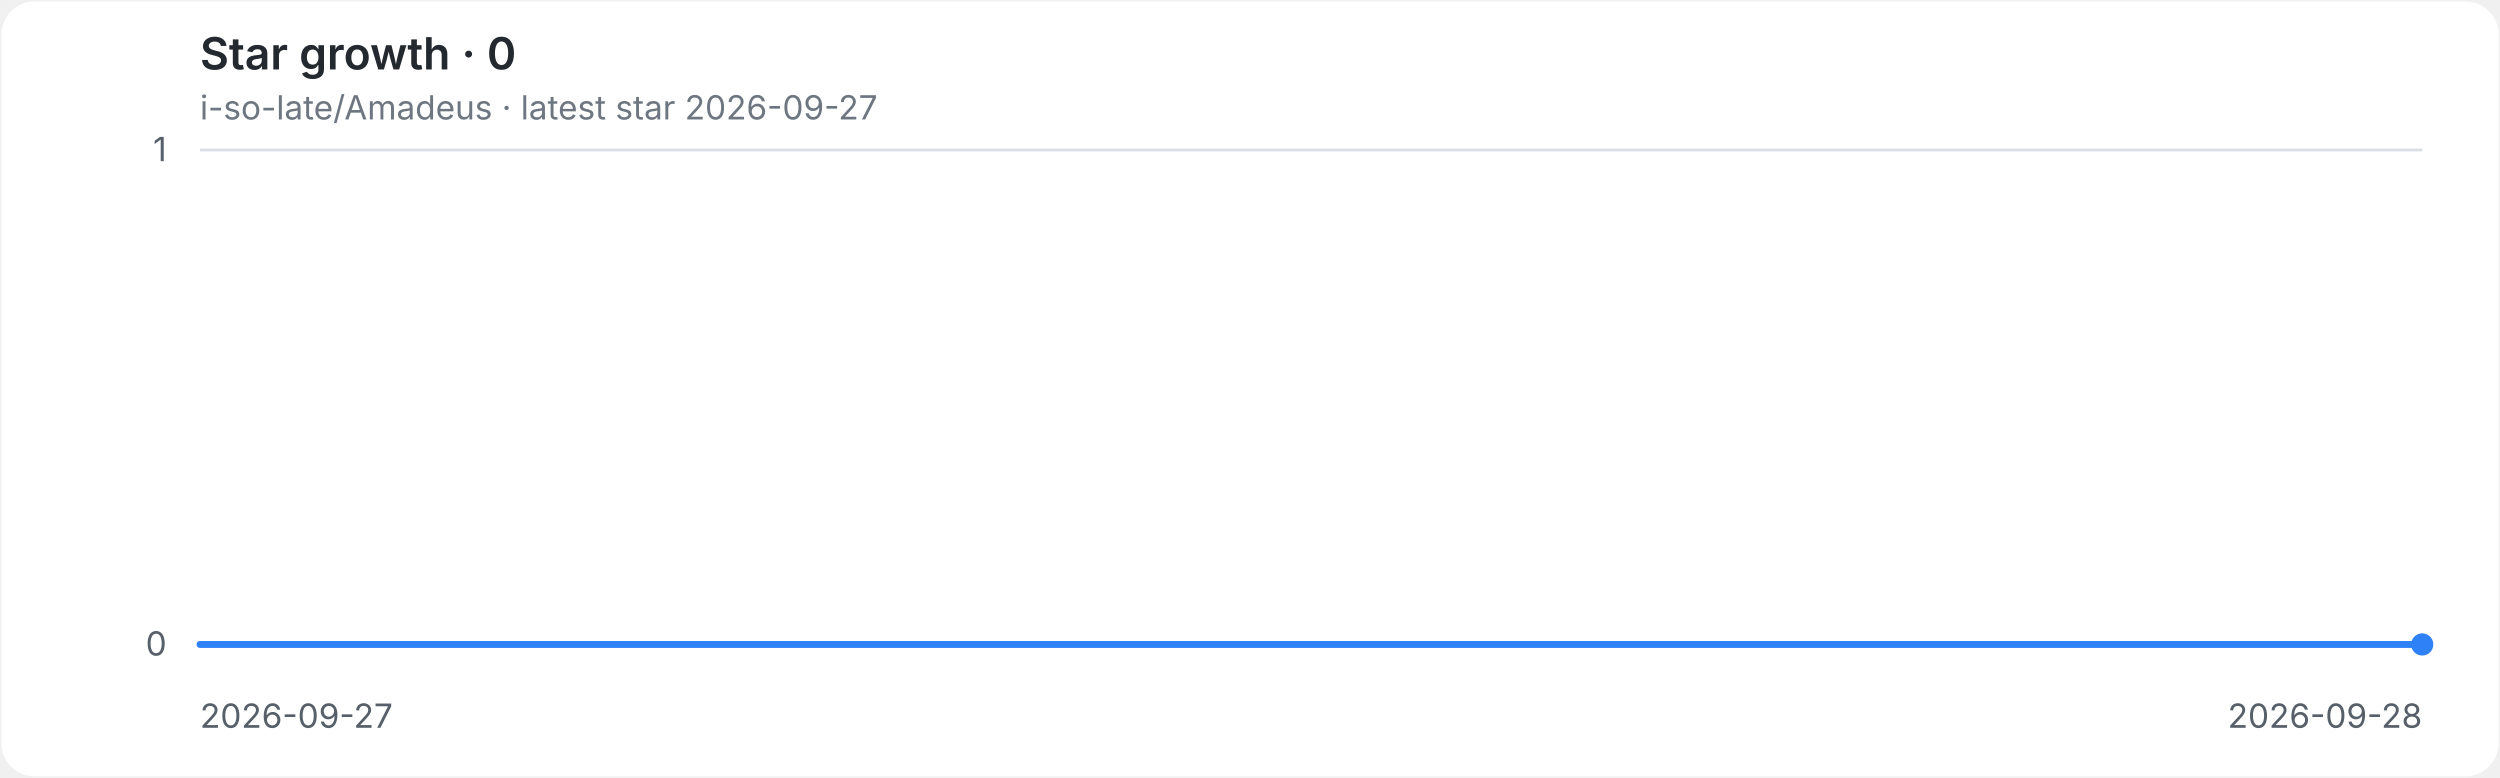
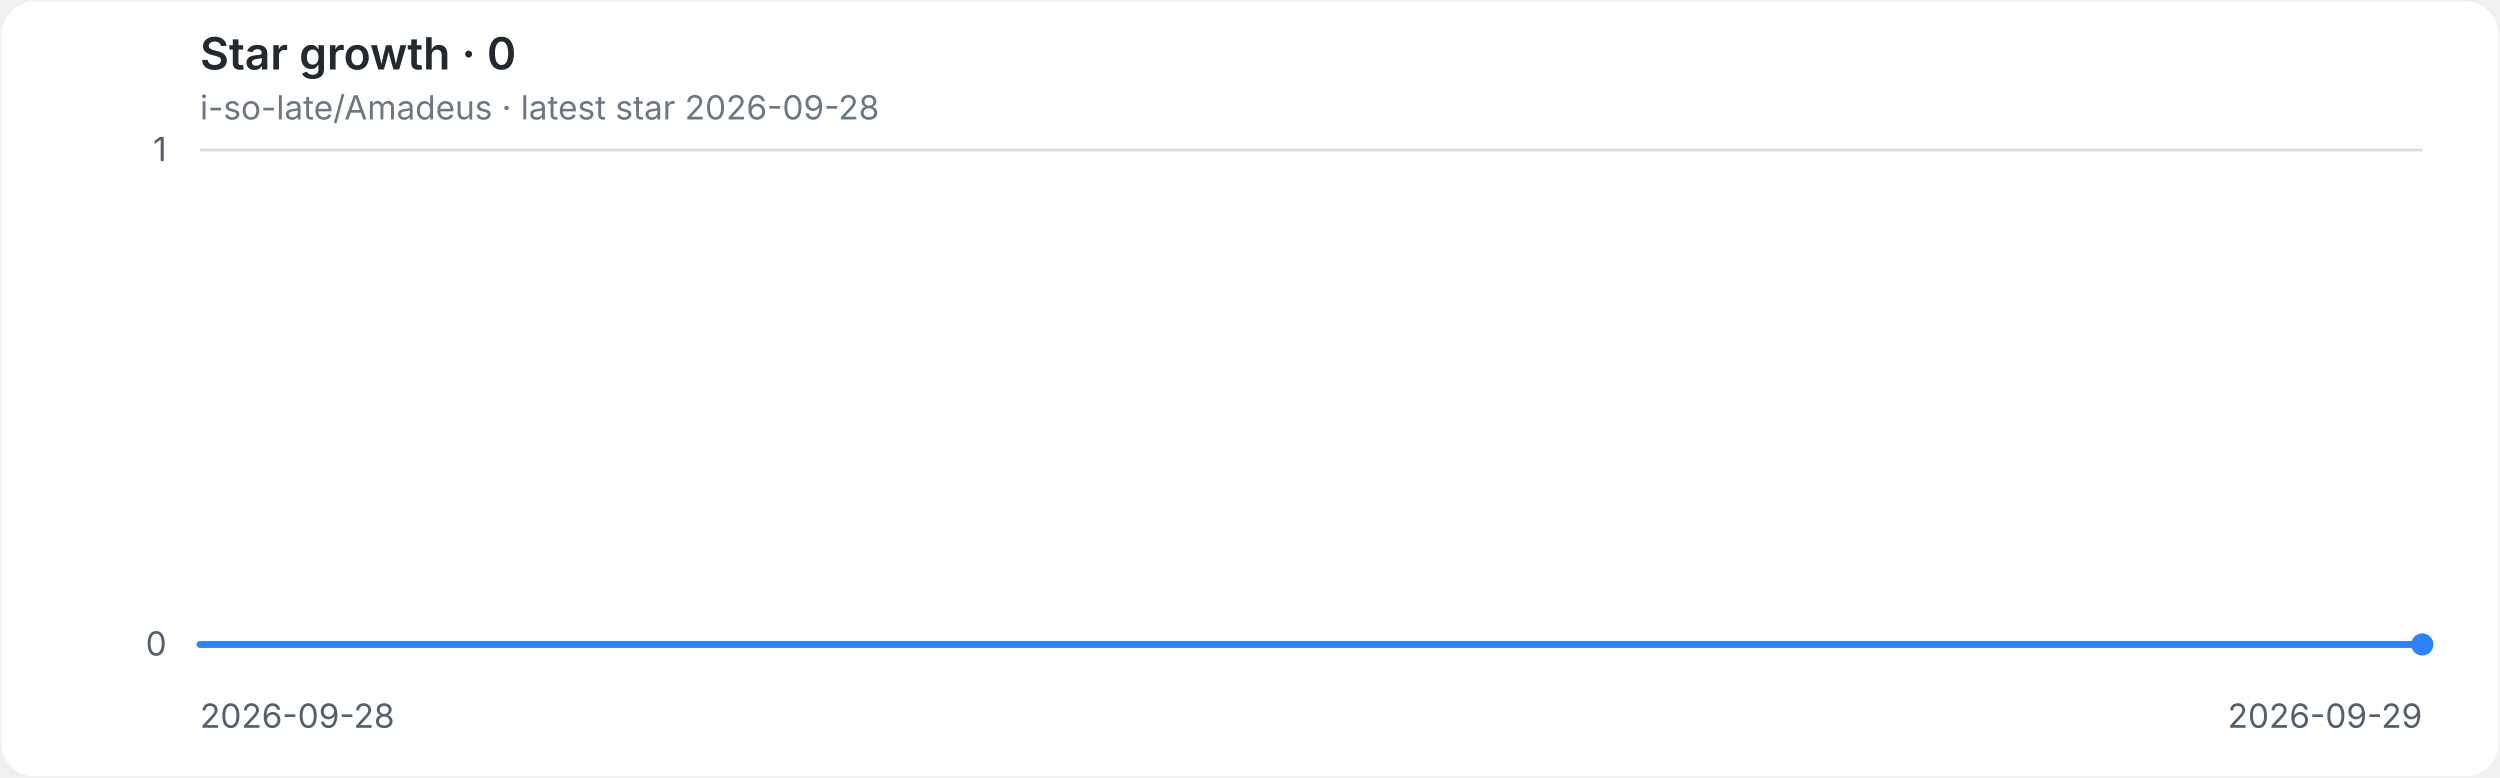
<svg xmlns="http://www.w3.org/2000/svg" role="img" aria-labelledby="title desc" viewBox="0 0 900 280">
  <style>
.background{fill:#ffffff}.grid{stroke:#d8dee4;stroke-width:1}.axis{fill:#57606a;font:12px -apple-system,BlinkMacSystemFont,'Segoe UI',sans-serif}.heading{fill:#24292f;font:600 16px -apple-system,BlinkMacSystemFont,'Segoe UI',sans-serif}.meta{fill:#6e7781;font:12px -apple-system,BlinkMacSystemFont,'Segoe UI',sans-serif}.line{fill:none;stroke:#2f81f7;stroke-width:2.5;stroke-linecap:round;stroke-linejoin:round}.endpoint{fill:#2f81f7}
@media(prefers-color-scheme:dark){.background{fill:#0d1117}.grid{stroke:#30363d}.axis{fill:#8b949e}.heading{fill:#e6edf3}.meta{fill:#8b949e}.line{stroke:#58a6ff}.endpoint{fill:#58a6ff}}
</style>
  <rect class="background" x="0.5" y="0.5" width="899" height="279" rx="12" />
  <text class="heading" x="72" y="25">Star growth · 0</text>
-   <text class="meta" x="72" y="43">i-so-late/Amadeus · latest star 2026-09-27</text>
+   <text class="meta" x="72" y="43">i-so-late/Amadeus · latest star 2026-09-28</text>
  <line class="grid" x1="72" y1="232.0" x2="872" y2="232.0" />
  <text class="axis" x="60" y="236.0" text-anchor="end">0</text>
  <line class="grid" x1="72" y1="54.0" x2="872" y2="54.0" />
  <text class="axis" x="60" y="58.0" text-anchor="end">1</text>
-   <text class="axis" x="72.0" y="262" text-anchor="start">2026-09-27</text>
-   <text class="axis" x="872.0" y="262" text-anchor="end">2026-09-28</text>
+   <text class="axis" x="72.0" y="262" text-anchor="start">2026-09-28</text>
+   <text class="axis" x="872.0" y="262" text-anchor="end">2026-09-29</text>
  <path class="line" d="M 72.0 232.0 H 872.0" />
  <circle class="endpoint" cx="872.0" cy="232.0" r="4" />
</svg>
